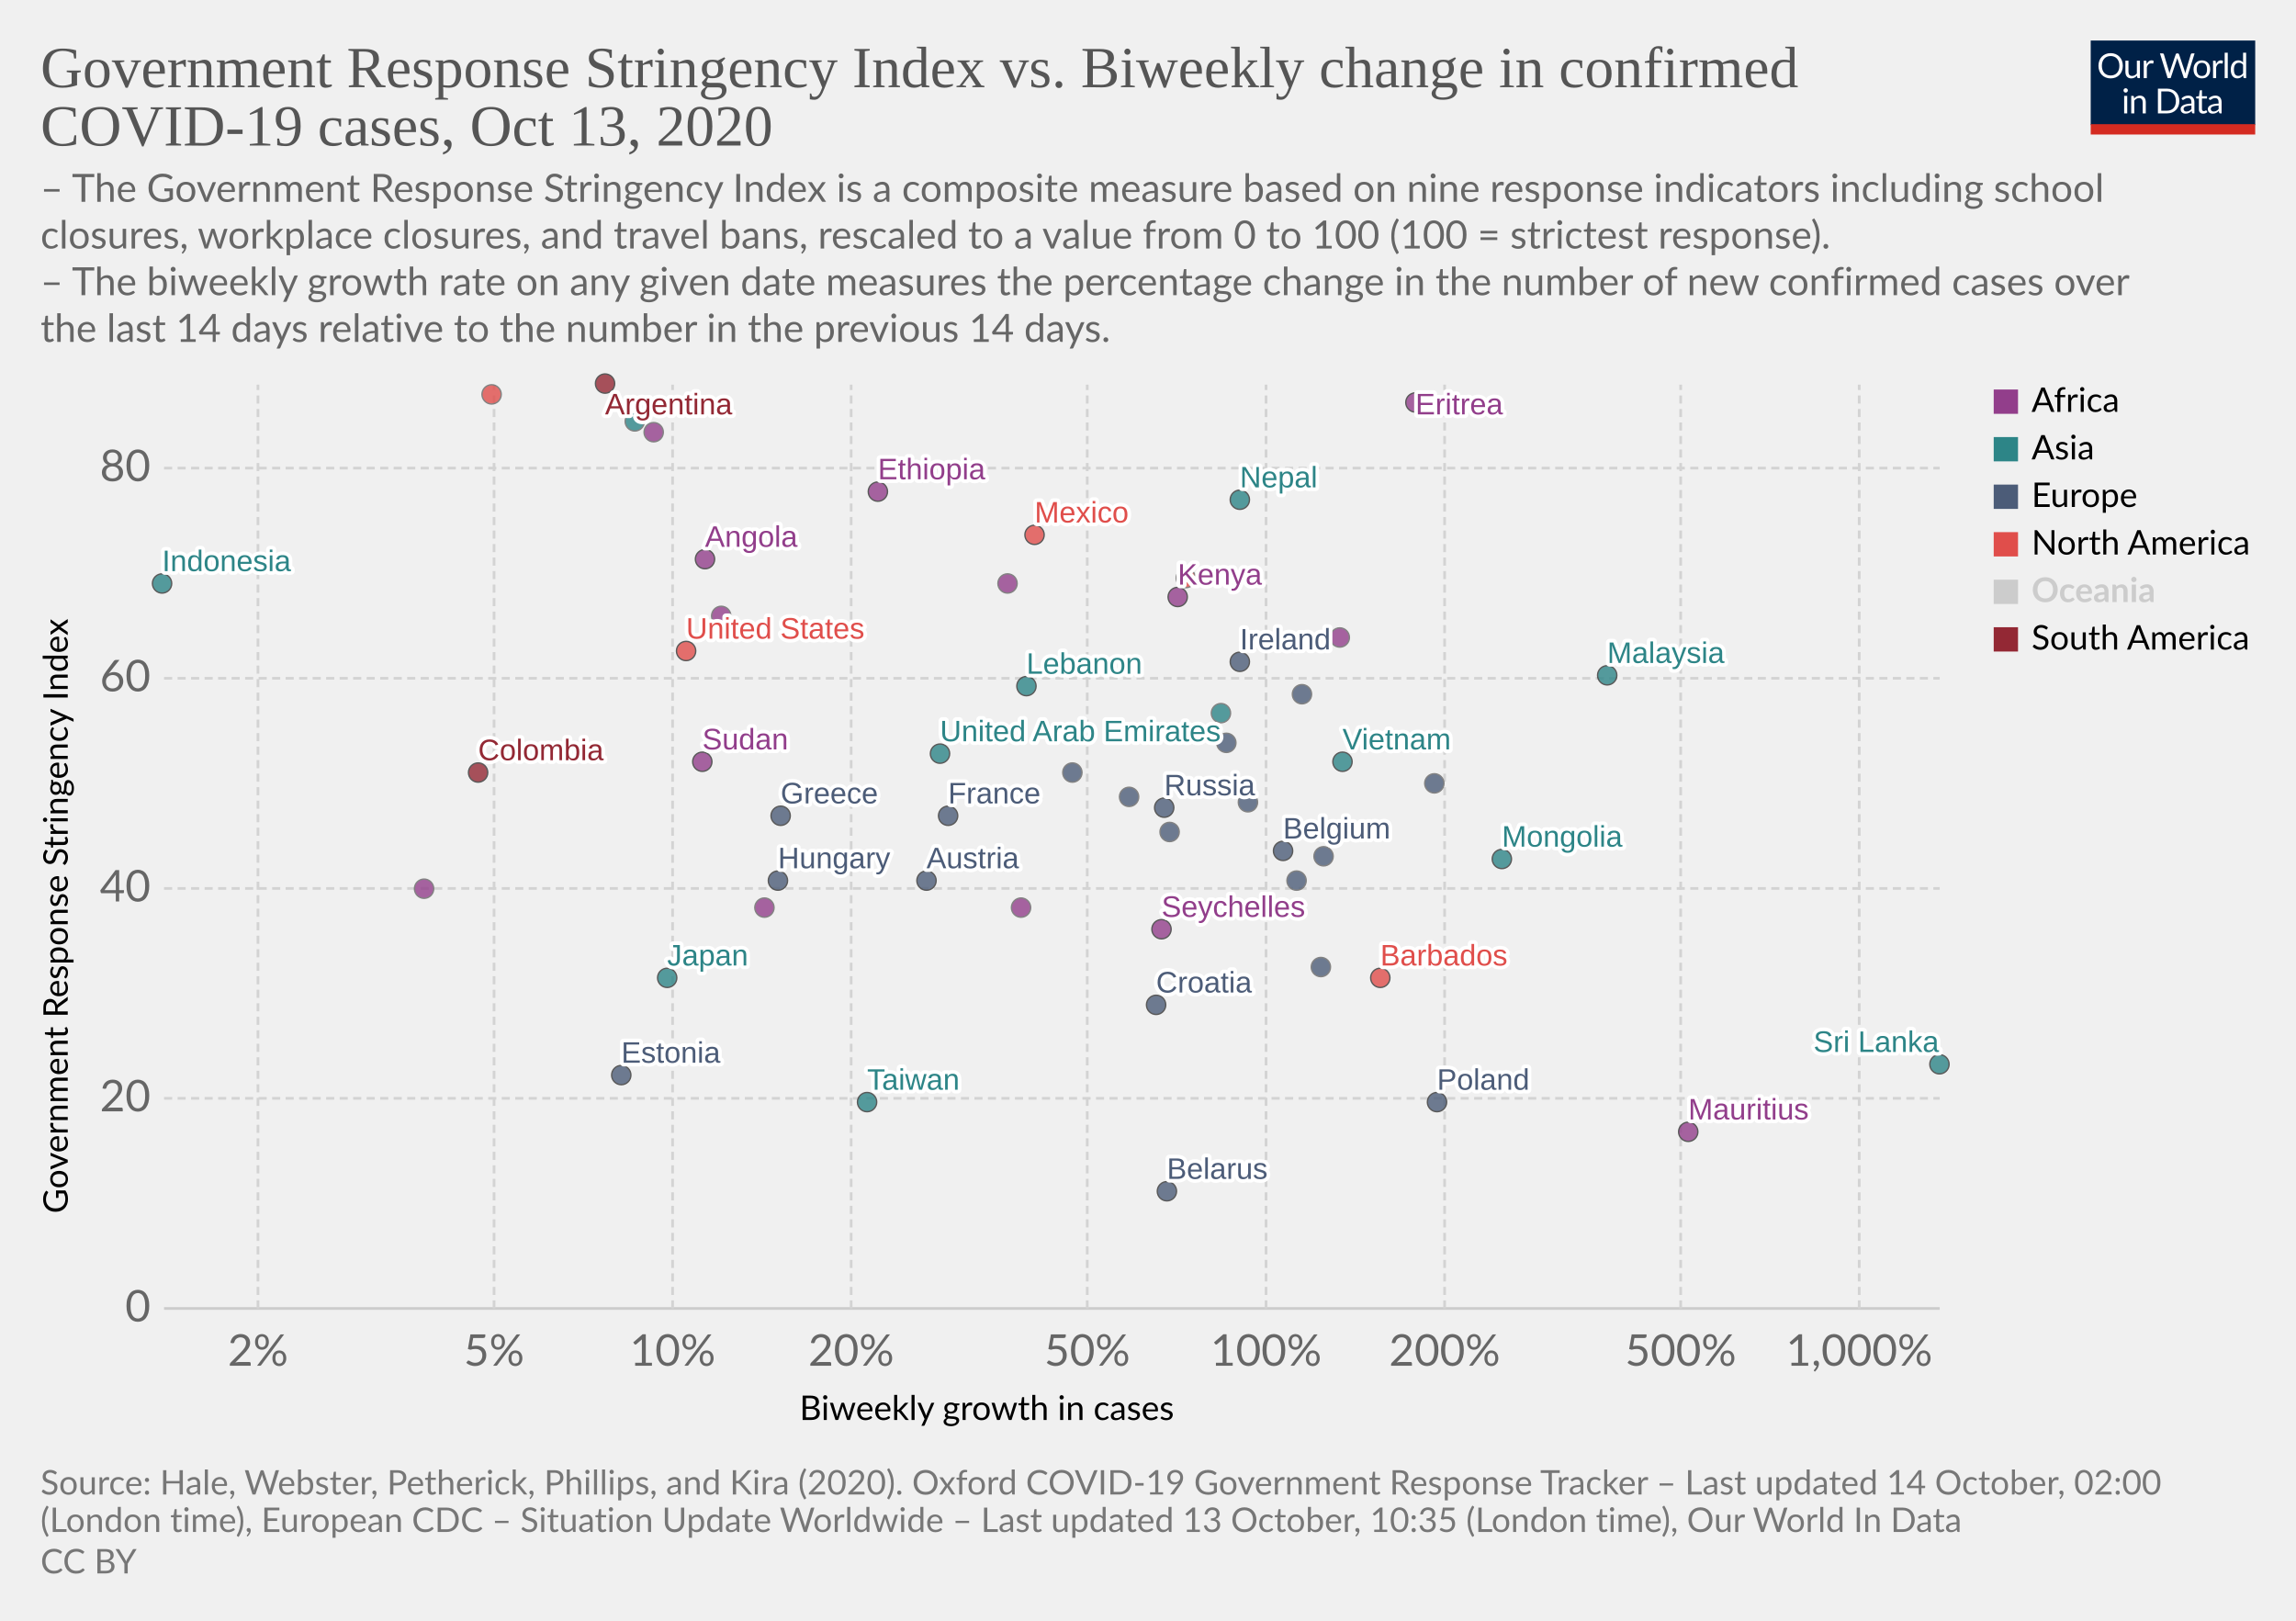
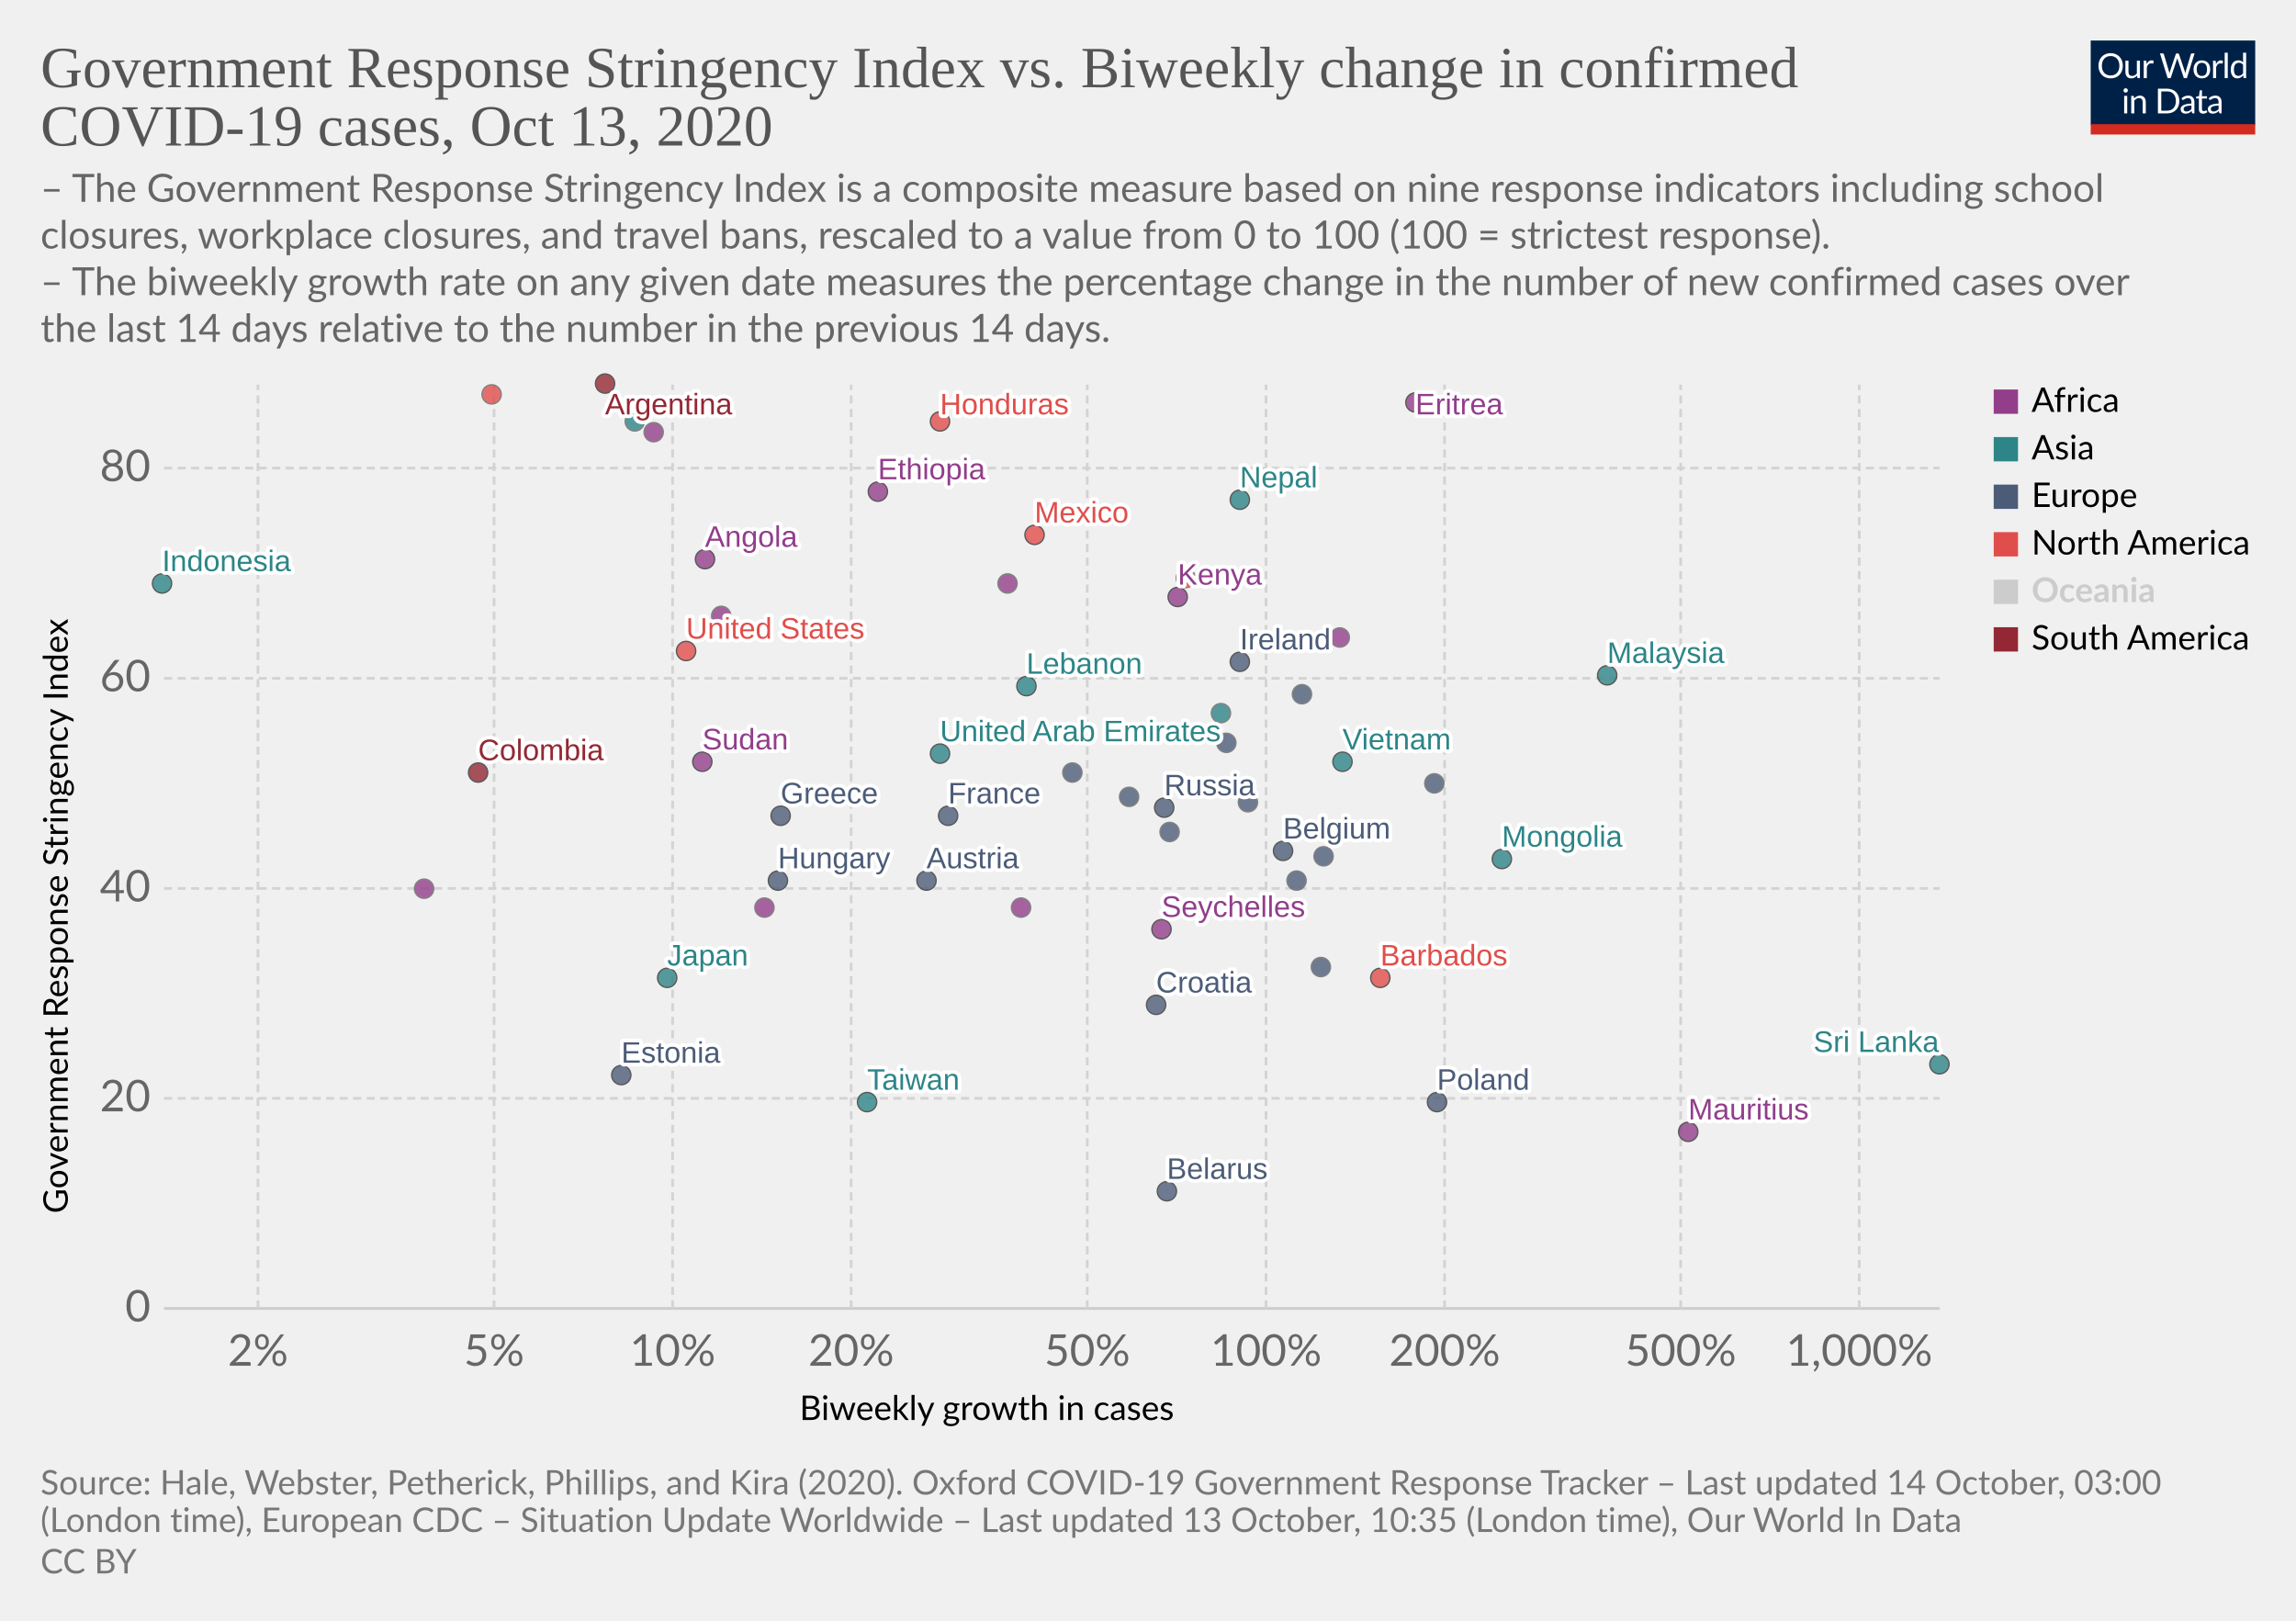
<svg xmlns="http://www.w3.org/2000/svg" version="1.1" style="background-color:#fff;-webkit-font-smoothing:antialiased" width="850" height="600" viewBox="0 0 850 600" font-family="Lato,'Helvetica Neue',Helvetica,Arial,sans-serif" font-size="18" text-rendering="optimizeLegibility">
  <g class="HeaderView">
    <g transform="matrix(.29 0 0 .29 774 15)">
      <svg width="210" height="120" viewBox="0 0 210 120" fill="none">
        <g clip-path="url(#clip0)">
          <path d="M0 0h210v107.89H0V0z" fill="#002147" />
          <path d="M40.98 32.25c0 2.36-.38 4.53-1.12 6.51a14.26 14.26 0 01-8.1 8.4c-1.9.78-4.02 1.17-6.34 1.17a16.6 16.6 0 01-6.33-1.17 14.31 14.31 0 01-8.08-8.4 18.29 18.29 0 01-1.12-6.51c0-2.36.38-4.53 1.12-6.5a14.32 14.32 0 018.07-8.44c1.92-.8 4.03-1.19 6.34-1.19 2.32 0 4.43.4 6.34 1.19 1.92.8 3.56 1.9 4.93 3.34a14.87 14.87 0 013.17 5.1 18.1 18.1 0 011.12 6.5zm-4.38 0c0-1.94-.26-3.68-.8-5.22a10.91 10.91 0 00-2.24-3.89 9.68 9.68 0 00-3.52-2.46 11.95 11.95 0 00-4.62-.86c-1.68 0-3.21.28-4.6.86a9.88 9.88 0 00-3.54 2.46 10.91 10.91 0 00-2.24 3.9c-.53 1.53-.8 3.27-.8 5.2 0 1.94.27 3.68.8 5.22a11.17 11.17 0 002.24 3.9 10.01 10.01 0 003.55 2.44c1.38.56 2.9.83 4.6.83 1.7 0 3.24-.27 4.61-.83a9.8 9.8 0 003.52-2.44 11.17 11.17 0 002.25-3.9c.53-1.54.8-3.28.8-5.21zm26.22-6.54V48H60.5c-.56 0-.9-.27-1.05-.81l-.31-2.4a12.45 12.45 0 01-3.26 2.6c-1.2.64-2.58.96-4.13.96-1.22 0-2.3-.2-3.24-.6a6.52 6.52 0 01-2.33-1.7 7.37 7.37 0 01-1.43-2.67c-.3-1.04-.46-2.2-.46-3.45V25.7h3.91v14.22c0 1.68.38 2.99 1.15 3.91.77.93 1.96 1.39 3.54 1.39 1.16 0 2.24-.27 3.23-.82a10.42 10.42 0 002.8-2.28V25.7h3.91zm8.61 4.47a9.94 9.94 0 012.6-3.56 5.64 5.64 0 013.76-1.3c.47 0 .92.05 1.34.15.44.1.83.27 1.17.49l-.3 2.92c-.09.37-.3.55-.66.55-.2 0-.5-.04-.9-.13a6.21 6.21 0 00-3.24.18c-.54.2-1.03.5-1.47.92-.42.4-.81.9-1.17 1.5-.33.58-.64 1.26-.92 2.02V48H67.7V25.71h2.25c.42 0 .72.08.88.25.16.16.27.44.33.83l.26 3.39zm61.16-13.7L122.75 48h-3.82l-7.99-24.05a21.95 21.95 0 01-.42-1.58 38.36 38.36 0 01-.44 1.58L102.05 48h-3.83L88.4 16.47h3.54c.38 0 .7.1.95.29.26.2.43.43.5.73l6.52 21.9c.1.4.2.83.28 1.28.1.46.2.94.29 1.46l.3-1.46c.12-.47.25-.9.38-1.27l7.41-21.91c.1-.25.26-.48.51-.69.27-.22.58-.33.95-.33h1.23c.38 0 .69.1.92.29.24.2.41.43.53.73l7.4 21.9a28.4 28.4 0 01.68 2.62 29.52 29.52 0 01.52-2.61l6.54-21.91c.07-.27.23-.5.48-.7.27-.21.58-.32.95-.32h3.32zm9.35 8.88c1.63 0 3.1.27 4.4.82a9.43 9.43 0 015.46 5.94c.5 1.4.74 2.98.74 4.73 0 1.76-.25 3.34-.74 4.75a9.43 9.43 0 01-5.46 5.92c-1.3.52-2.77.79-4.4.79-1.64 0-3.12-.27-4.44-.8a9.42 9.42 0 01-3.35-2.3c-.92-1-1.63-2.2-2.13-3.61-.49-1.41-.73-3-.73-4.75s.24-3.33.73-4.73c.5-1.43 1.2-2.64 2.13-3.63a9.4 9.4 0 013.35-2.31c1.32-.55 2.8-.82 4.44-.82zm0 19.89c2.2 0 3.84-.73 4.93-2.2 1.08-1.48 1.63-3.54 1.63-6.18 0-2.66-.55-4.72-1.63-6.2-1.09-1.49-2.73-2.23-4.93-2.23-1.12 0-2.09.2-2.93.57a5.7 5.7 0 00-2.06 1.65 7.5 7.5 0 00-1.24 2.67c-.26 1.04-.4 2.22-.4 3.54 0 2.64.55 4.7 1.64 6.18 1.1 1.47 2.76 2.2 4.99 2.2zm17.97-15.07a9.94 9.94 0 012.6-3.56 5.64 5.64 0 013.76-1.3c.47 0 .91.05 1.34.15.44.1.83.27 1.16.49l-.28 2.92c-.09.37-.31.55-.66.55-.2 0-.5-.04-.9-.13a6.2 6.2 0 00-3.24.18c-.54.2-1.03.5-1.47.92-.43.4-.82.9-1.17 1.5a13.1 13.1 0 00-.92 2.02V48h-3.94V25.71h2.24c.43 0 .72.08.88.25.17.16.28.44.33.83l.27 3.39zm15.04-14.59V48h-3.92V15.6h3.92zm19.55 15.43a6.22 6.22 0 00-2.38-2.05 6.7 6.7 0 00-2.86-.6c-2.07 0-3.66.75-4.77 2.23-1.12 1.48-1.68 3.6-1.68 6.33 0 1.46.13 2.7.38 3.74a7.29 7.29 0 001.1 2.56 4.35 4.35 0 001.78 1.45c.7.3 1.5.46 2.4.46 1.29 0 2.41-.3 3.36-.88a9.6 9.6 0 002.67-2.49V31.02zm3.91-15.43V48h-2.33c-.56 0-.9-.27-1.06-.81l-.35-2.71a12.13 12.13 0 01-3.25 2.77 8.28 8.28 0 01-4.23 1.06 7.31 7.31 0 01-6.14-2.9c-.73-.96-1.3-2.15-1.69-3.57a18.35 18.35 0 01.07-9.48 11.29 11.29 0 011.89-3.7 8.7 8.7 0 017.06-3.34 7.96 7.96 0 016.12 2.62V15.59h3.91zM46.61 70.71V93H42.7V70.71h3.91zm.84-7c0 .39-.08.75-.24 1.09a2.81 2.81 0 01-1.52 1.47 2.67 2.67 0 01-2.16 0 2.9 2.9 0 01-1.45-1.47 2.67 2.67 0 010-2.16c.15-.35.35-.65.6-.9.25-.27.53-.47.85-.62a2.67 2.67 0 012.16 0c.35.15.65.35.9.62.27.25.47.55.62.9.16.34.24.7.24 1.08zm7.97 10.24c.49-.54 1-1.04 1.54-1.48a9.85 9.85 0 013.66-1.84 8.96 8.96 0 015.43.35c.94.4 1.72.97 2.33 1.71a7.36 7.36 0 011.43 2.67c.32 1.04.49 2.19.49 3.45V93h-3.94V78.81c0-1.69-.4-3-1.17-3.92-.76-.93-1.93-1.4-3.5-1.4a6.6 6.6 0 00-3.25.83c-1 .56-1.92 1.31-2.77 2.27V93h-3.94V70.71h2.35c.56 0 .9.28 1.04.82l.3 2.42zm57.7 3.3c0 2.36-.37 4.5-1.11 6.44a14.3 14.3 0 01-3.17 4.98 14.1 14.1 0 01-4.93 3.2c-1.9.76-4.02 1.13-6.33 1.13H85.8V61.47h11.77c2.31 0 4.42.39 6.33 1.15a13.8 13.8 0 018.1 8.18 17.75 17.75 0 011.12 6.45zm-4.37 0c0-1.94-.26-3.67-.8-5.2a10.94 10.94 0 00-2.23-3.87 9.57 9.57 0 00-3.53-2.42 12.23 12.23 0 00-4.61-.83h-7.5v24.62h7.5c1.7 0 3.24-.28 4.61-.84a9.7 9.7 0 003.53-2.4 10.94 10.94 0 002.24-3.87c.53-1.53.8-3.26.8-5.2zm19.8 5.72c-1.8.06-3.34.2-4.62.44-1.26.22-2.3.51-3.1.88-.8.36-1.37.8-1.74 1.3-.35.5-.53 1.05-.53 1.67 0 .58.1 1.1.3 1.52a3 3 0 00.76 1.05c.34.27.73.46 1.17.6.45.11.94.17 1.45.17a7.28 7.28 0 003.5-.81 11.95 11.95 0 002.82-2.2v-4.62zm-12.65-9.11a12.73 12.73 0 013.98-2.66c1.43-.59 3-.88 4.73-.88 1.25 0 2.36.2 3.33.61a6.81 6.81 0 013.94 4.38c.33 1.04.5 2.19.5 3.43V93h-1.74a1.8 1.8 0 01-.88-.18c-.2-.13-.36-.38-.48-.74l-.44-2.12c-.59.55-1.16 1.03-1.72 1.46a9.48 9.48 0 01-3.74 1.7c-.69.15-1.46.23-2.3.23-.87 0-1.69-.12-2.45-.35a5.34 5.34 0 01-3.34-2.93 6.64 6.64 0 01-.49-2.64c0-.88.25-1.72.73-2.53a6.33 6.33 0 012.35-2.17c1.09-.63 2.5-1.15 4.25-1.54 1.75-.41 3.89-.65 6.42-.7v-1.75c0-1.73-.37-3.03-1.12-3.91-.75-.9-1.84-1.34-3.28-1.34-.97 0-1.78.12-2.44.37-.64.23-1.2.5-1.7.81l-1.23.82c-.33.23-.67.35-1 .35-.27 0-.5-.07-.69-.2a2.1 2.1 0 01-.48-.53l-.7-1.25zm27.67 19.5c-1.76 0-3.12-.5-4.07-1.48-.94-.98-1.41-2.4-1.41-4.25V74h-2.68a.9.9 0 01-.6-.2c-.16-.14-.24-.36-.24-.66v-1.56l3.65-.46.9-6.89a.9.9 0 01.29-.52.88.88 0 01.62-.22H142v7.67h6.44V74H142v13.38c0 .94.22 1.63.68 2.09.45.45 1.04.68 1.76.68a3.21 3.21 0 001.85-.53l.55-.35c.16-.12.3-.18.41-.18.2 0 .4.13.55.38l1.15 1.87a7.45 7.45 0 01-2.44 1.5c-.96.35-1.94.52-2.95.52zm19.68-10.4c-1.8.07-3.34.21-4.62.45-1.26.22-2.3.51-3.1.88-.8.36-1.37.8-1.74 1.3-.35.5-.53 1.05-.53 1.67 0 .58.1 1.1.3 1.52.18.42.44.77.76 1.05.34.27.73.46 1.17.6.45.11.94.17 1.45.17a7.3 7.3 0 003.5-.81 12.04 12.04 0 002.82-2.2v-4.62zm-12.65-9.1a12.72 12.72 0 013.99-2.66c1.42-.59 3-.88 4.72-.88 1.25 0 2.36.2 3.33.61a6.81 6.81 0 013.94 4.38c.33 1.04.5 2.19.5 3.43V93h-1.74a1.8 1.8 0 01-.88-.18c-.2-.13-.36-.38-.48-.74l-.44-2.12c-.59.55-1.16 1.03-1.72 1.46a9.48 9.48 0 01-3.74 1.7c-.69.15-1.46.23-2.3.23-.87 0-1.69-.12-2.45-.35a5.33 5.33 0 01-3.34-2.93 6.62 6.62 0 01-.49-2.64c0-.88.25-1.72.73-2.53a6.33 6.33 0 012.35-2.17c1.09-.63 2.5-1.15 4.25-1.54a31.2 31.2 0 016.42-.7v-1.75c0-1.73-.37-3.03-1.12-3.91-.75-.9-1.84-1.34-3.28-1.34-.97 0-1.78.12-2.44.37-.64.23-1.2.5-1.7.81-.46.3-.87.57-1.22.82-.34.23-.68.35-1.02.35-.26 0-.49-.07-.68-.2a1.88 1.88 0 01-.48-.53l-.7-1.25z" fill="#fff" />
          <path fill="#D42B21" d="M0 106.79h210V120H0z" />
        </g>
        <defs>
          <clipPath id="clip0">
            <path fill="#fff" d="M0 0h210v120H0z" />
          </clipPath>
        </defs>
      </svg>
    </g>
    <a href="https://ourworldindata.org/grapher/government-response-stringency-index-vs-biweekly-change-in-confirmed-covid-19-cases?time=latest" target="_blank" rel="noopener" font-family="&quot;Playfair Display&quot;,Georgia,&quot;Times New Roman&quot;,serif">
      <text font-size="21.6" x="15" y="32.3" fill="#555">
        <tspan x="15" y="32.28">Government Response Stringency Index vs. Biweekly change in confirmed</tspan>
        <tspan x="15" y="53.88">COVID-19 cases, Oct 13, 2020</tspan>
      </text>
    </a>
    <text font-size="14.4" x="15" y="74.7" fill="#666">
      <tspan x="15" y="74.72">– The Government Response Stringency Index is a composite measure based on nine response indicators including school</tspan>
      <tspan x="15" y="92">closures, workplace closures, and travel bans, rescaled to a value from 0 to 100 (100 = strictest response).</tspan>
      <tspan x="15" y="109.28"> – The biweekly growth rate on any given date measures the percentage change in the number of new confirmed cases over</tspan>
      <tspan x="15" y="126.56">the last 14 days relative to the number in the previous 14 days.</tspan>
    </text>
  </g>
  <g class="ScatterPlot">
    <g class="DualAxisView">
      <g class="HorizontalAxis">
        <text font-size="12.6" x="296" y="525.7">
          <tspan x="295.99" y="525.68">Biweekly growth in cases</tspan>
        </text>
        <text x="95.5" y="505.6" fill="#666" text-anchor="middle" font-size="16.2">2%</text>
        <text x="182.9" y="505.6" fill="#666" text-anchor="middle" font-size="16.2">5%</text>
        <text x="249" y="505.6" fill="#666" text-anchor="middle" font-size="16.2">10%</text>
        <text x="315.1" y="505.6" fill="#666" text-anchor="middle" font-size="16.2">20%</text>
        <text x="402.5" y="505.6" fill="#666" text-anchor="middle" font-size="16.2">50%</text>
        <text x="468.7" y="505.6" fill="#666" text-anchor="middle" font-size="16.2">100%</text>
        <text x="534.8" y="505.6" fill="#666" text-anchor="middle" font-size="16.2">200%</text>
        <text x="622.2" y="505.6" fill="#666" text-anchor="middle" font-size="16.2">500%</text>
        <text x="688.3" y="505.6" fill="#666" text-anchor="middle" font-size="16.2">1,000%</text>
      </g>
      <g class="VerticalAxis">
        <text font-size="12.6" x="-449.2" y="25.1" transform="rotate(-90)">
          <tspan x="-449.2" y="25.08">Government Response Stringency Index</tspan>
        </text>
        <text x="55.74" y="484.4" fill="#666" dominant-baseline="middle" text-anchor="end" font-size="16.2">0</text>
        <text x="55.74" y="406.6" fill="#666" dominant-baseline="middle" text-anchor="end" font-size="16.2">20</text>
        <text x="55.74" y="328.9" fill="#666" dominant-baseline="middle" text-anchor="end" font-size="16.2">40</text>
        <text x="55.74" y="251.1" fill="#666" dominant-baseline="middle" text-anchor="end" font-size="16.2">60</text>
        <text x="55.74" y="173.3" fill="#666" dominant-baseline="middle" text-anchor="end" font-size="16.2">80</text>
      </g>
      <g class="AxisGridLines horizontalLines">
        <path stroke="#ccc" d="M60.74 484.4h657.35" />
        <path stroke="#d3d3d3" stroke-dasharray="3,2" d="M60.74 406.6h657.35M60.74 328.9h657.35M60.74 251.1h657.35M60.74 173.3h657.35" />
      </g>
      <g class="AxisGridLines verticalLines" stroke="#d3d3d3" stroke-dasharray="3,2">
        <path d="M95.5 484.4v-342M182.9 484.4v-342M249 484.4v-342M315.1 484.4v-342M402.5 484.4v-342M468.7 484.4v-342M534.8 484.4v-342M622.2 484.4v-342M688.3 484.4v-342" />
      </g>
    </g>
    <g class="PointsWithLabels clickable" clip-path="url(#a)" font-family="Arial, sans-serif">
      <path fill="rgba(255,255,255,0)" d="M60.74 142.4h657.35v342H60.74z" />
      <defs>
        <clipPath id="a">
          <path d="M50.74 132.4h677.35v362H50.74z" />
        </clipPath>
      </defs>
      <g class="key-Ireland_0">
        <circle cx="459" cy="245" r="3.57" fill="#4C5C78" opacity=".8" stroke="#333" stroke-width=".5" />
      </g>
      <g class="key-France_0">
        <circle cx="351" cy="302" r="3.57" fill="#4C5C78" opacity=".8" stroke="#333" stroke-width=".5" />
      </g>
      <g class="key-Belgium_0">
        <circle cx="475" cy="315" r="3.57" fill="#4C5C78" opacity=".8" stroke="#333" stroke-width=".5" />
      </g>
      <g class="key-Netherlands_0">
        <circle cx="482" cy="257" r="3.57" fill="#4C5C78" opacity=".8" stroke="#666" stroke-width=".5" />
      </g>
      <g class="key-Switzerland_0">
        <circle cx="490" cy="317" r="3.57" fill="#4C5C78" opacity=".8" stroke="#666" stroke-width=".5" />
      </g>
      <g class="key-Italy_0">
        <circle cx="480" cy="326" r="3.57" fill="#4C5C78" opacity=".8" stroke="#666" stroke-width=".5" />
      </g>
      <g class="key-Poland_0">
        <circle cx="532" cy="408" r="3.57" fill="#4C5C78" opacity=".8" stroke="#333" stroke-width=".5" />
      </g>
      <g class="key-Russia_0">
        <circle cx="431" cy="299" r="3.57" fill="#4C5C78" opacity=".8" stroke="#333" stroke-width=".5" />
      </g>
      <g class="key-United-States_0">
        <circle cx="254" cy="241" r="3.57" fill="#E04E4B" opacity=".8" stroke="#333" stroke-width=".5" />
      </g>
      <g class="key-Japan_0">
        <circle cx="247" cy="362" r="3.57" fill="#2D8587" opacity=".8" stroke="#333" stroke-width=".5" />
      </g>
      <g class="key-Angola_0">
        <circle cx="261" cy="207" r="3.57" fill="#923E8B" opacity=".8" stroke="#333" stroke-width=".5" />
      </g>
      <g class="key-Argentina_0">
        <circle cx="224" cy="142" r="3.57" fill="#932834" opacity=".8" stroke="#333" stroke-width=".5" />
      </g>
      <g class="key-Austria_0">
        <circle cx="343" cy="326" r="3.57" fill="#4C5C78" opacity=".8" stroke="#333" stroke-width=".5" />
      </g>
      <g class="key-Lebanon_0">
        <circle cx="380" cy="254" r="3.57" fill="#2D8587" opacity=".8" stroke="#333" stroke-width=".5" />
      </g>
      <g class="key-Kenya_0">
        <circle cx="436" cy="221" r="3.57" fill="#923E8B" opacity=".8" stroke="#333" stroke-width=".5" />
      </g>
      <g class="key-Indonesia_0">
        <circle cx="60" cy="216" r="3.57" fill="#2D8587" opacity=".8" stroke="#333" stroke-width=".5" />
      </g>
      <g class="key-Hungary_0">
        <circle cx="288" cy="326" r="3.57" fill="#4C5C78" opacity=".8" stroke="#333" stroke-width=".5" />
+       </g>
+       <g class="key-Honduras_0">
+         <circle cx="348" cy="156" r="3.57" fill="#E04E4B" opacity=".8" stroke="#333" stroke-width=".5" />
      </g>
      <g class="key-Sri-Lanka_0">
        <circle cx="718" cy="394" r="3.57" fill="#2D8587" opacity=".8" stroke="#333" stroke-width=".5" />
      </g>
      <g class="key-Barbados_0">
        <circle cx="511" cy="362" r="3.57" fill="#E04E4B" opacity=".8" stroke="#333" stroke-width=".5" />
      </g>
      <g class="key-Belarus_0">
        <circle cx="432" cy="441" r="3.57" fill="#4C5C78" opacity=".8" stroke="#333" stroke-width=".5" />
      </g>
      <g class="key-Belize_0">
        <circle cx="439" cy="214" r="3.57" fill="#E04E4B" opacity=".8" stroke="#666" stroke-width=".5" />
      </g>
      <g class="key-Botswana_0">
        <circle cx="496" cy="236" r="3.57" fill="#923E8B" opacity=".8" stroke="#666" stroke-width=".5" />
      </g>
      <g class="key-Cape-Verde_0">
        <circle cx="373" cy="216" r="3.57" fill="#923E8B" opacity=".8" stroke="#666" stroke-width=".5" />
      </g>
      <g class="key-Panama_0">
        <circle cx="182" cy="146" r="3.57" fill="#E04E4B" opacity=".8" stroke="#666" stroke-width=".5" />
      </g>
      <g class="key-Nepal_0">
        <circle cx="459" cy="185" r="3.57" fill="#2D8587" opacity=".8" stroke="#333" stroke-width=".5" />
      </g>
      <g class="key-Morocco_0">
        <circle cx="267" cy="228" r="3.57" fill="#923E8B" opacity=".8" stroke="#666" stroke-width=".5" />
      </g>
      <g class="key-Mongolia_0">
        <circle cx="556" cy="318" r="3.57" fill="#2D8587" opacity=".8" stroke="#333" stroke-width=".5" />
      </g>
      <g class="key-Mexico_0">
        <circle cx="383" cy="198" r="3.57" fill="#E04E4B" opacity=".8" stroke="#333" stroke-width=".5" />
      </g>
      <g class="key-Malaysia_0">
        <circle cx="595" cy="250" r="3.57" fill="#2D8587" opacity=".8" stroke="#333" stroke-width=".5" />
      </g>
      <g class="key-Lithuania_0">
        <circle cx="418" cy="295" r="3.57" fill="#4C5C78" opacity=".8" stroke="#666" stroke-width=".5" />
      </g>
      <g class="key-Libya_0">
        <circle cx="242" cy="160" r="3.57" fill="#923E8B" opacity=".8" stroke="#666" stroke-width=".5" />
      </g>
      <g class="key-Taiwan_0">
        <circle cx="321" cy="408" r="3.57" fill="#2D8587" opacity=".8" stroke="#333" stroke-width=".5" />
      </g>
      <g class="key-Mauritius_0">
        <circle cx="625" cy="419" r="3.57" fill="#923E8B" opacity=".8" stroke="#333" stroke-width=".5" />
      </g>
      <g class="key-Oman_0">
        <circle cx="235" cy="156" r="3.57" fill="#2D8587" opacity=".8" stroke="#666" stroke-width=".5" />
      </g>
      <g class="key-Seychelles_0">
        <circle cx="430" cy="344" r="3.57" fill="#923E8B" opacity=".8" stroke="#333" stroke-width=".5" />
      </g>
      <g class="key-United-Arab-Emirates_0">
        <circle cx="348" cy="279" r="3.57" fill="#2D8587" opacity=".8" stroke="#333" stroke-width=".5" />
      </g>
      <g class="key-Sudan_0">
        <circle cx="260" cy="282" r="3.57" fill="#923E8B" opacity=".8" stroke="#333" stroke-width=".5" />
      </g>
      <g class="key-Somalia_0">
        <circle cx="378" cy="336" r="3.57" fill="#923E8B" opacity=".8" stroke="#666" stroke-width=".5" />
      </g>
      <g class="key-Vietnam_0">
        <circle cx="497" cy="282" r="3.57" fill="#2D8587" opacity=".8" stroke="#333" stroke-width=".5" />
      </g>
      <g class="key-Slovakia_0">
        <circle cx="531" cy="290" r="3.57" fill="#4C5C78" opacity=".8" stroke="#666" stroke-width=".5" />
      </g>
      <g class="key-Serbia_0">
        <circle cx="397" cy="286" r="3.57" fill="#4C5C78" opacity=".8" stroke="#666" stroke-width=".5" />
      </g>
      <g class="key-Romania_0">
        <circle cx="433" cy="308" r="3.57" fill="#4C5C78" opacity=".8" stroke="#666" stroke-width=".5" />
      </g>
      <g class="key-Greece_0">
        <circle cx="289" cy="302" r="3.57" fill="#4C5C78" opacity=".8" stroke="#333" stroke-width=".5" />
      </g>
      <g class="key-Georgia_0">
        <circle cx="452" cy="264" r="3.57" fill="#2D8587" opacity=".8" stroke="#666" stroke-width=".5" />
      </g>
      <g class="key-Djibouti_0">
        <circle cx="283" cy="336" r="3.57" fill="#923E8B" opacity=".8" stroke="#666" stroke-width=".5" />
      </g>
      <g class="key-Finland_0">
        <circle cx="489" cy="358" r="3.57" fill="#4C5C78" opacity=".8" stroke="#666" stroke-width=".5" />
      </g>
      <g class="key-Estonia_0">
        <circle cx="230" cy="398" r="3.57" fill="#4C5C78" opacity=".8" stroke="#333" stroke-width=".5" />
      </g>
      <g class="key-Eritrea_0">
        <circle cx="524" cy="149" r="3.57" fill="#923E8B" opacity=".8" stroke="#333" stroke-width=".5" />
      </g>
      <g class="key-Ethiopia_0">
        <circle cx="325" cy="182" r="3.57" fill="#923E8B" opacity=".8" stroke="#333" stroke-width=".5" />
      </g>
      <g class="key-Czech-Republic_0">
        <circle cx="462" cy="297" r="3.57" fill="#4C5C78" opacity=".8" stroke="#666" stroke-width=".5" />
      </g>
      <g class="key-Cyprus_0">
        <circle cx="454" cy="275" r="3.57" fill="#4C5C78" opacity=".8" stroke="#666" stroke-width=".5" />
      </g>
      <g class="key-Croatia_0">
        <circle cx="428" cy="372" r="3.57" fill="#4C5C78" opacity=".8" stroke="#333" stroke-width=".5" />
      </g>
      <g class="key-Democratic-Republic-of-Congo_0">
        <circle cx="157" cy="329" r="3.57" fill="#923E8B" opacity=".8" stroke="#666" stroke-width=".5" />
      </g>
      <g class="key-Colombia_0">
        <circle cx="177" cy="286" r="3.57" fill="#932834" opacity=".8" stroke="#333" stroke-width=".5" />
      </g>
      <g class="backgroundLabels" fill="#333" font-size="11" font-weight="400">
        <text x="459" y="240.43" fill="#fff" stroke="#fff" stroke-linecap="round" stroke-linejoin="round" stroke-width=".25em">Ireland</text>
        <text x="459" y="240.43" fill="#4C5C78">Ireland</text>
        <text x="351" y="297.43" fill="#fff" stroke="#fff" stroke-linecap="round" stroke-linejoin="round" stroke-width=".25em">France</text>
        <text x="351" y="297.43" fill="#4C5C78">France</text>
        <text x="475" y="310.43" fill="#fff" stroke="#fff" stroke-linecap="round" stroke-linejoin="round" stroke-width=".25em">Belgium</text>
        <text x="475" y="310.43" fill="#4C5C78">Belgium</text>
        <text x="532" y="403.43" fill="#fff" stroke="#fff" stroke-linecap="round" stroke-linejoin="round" stroke-width=".25em">Poland</text>
        <text x="532" y="403.43" fill="#4C5C78">Poland</text>
        <text x="431" y="294.43" fill="#fff" stroke="#fff" stroke-linecap="round" stroke-linejoin="round" stroke-width=".25em">Russia</text>
        <text x="431" y="294.43" fill="#4C5C78">Russia</text>
        <text x="254" y="236.43" fill="#fff" stroke="#fff" stroke-linecap="round" stroke-linejoin="round" stroke-width=".25em">United States</text>
        <text x="254" y="236.43" fill="#E04E4B">United States</text>
        <text x="247" y="357.43" fill="#fff" stroke="#fff" stroke-linecap="round" stroke-linejoin="round" stroke-width=".25em">Japan</text>
        <text x="247" y="357.43" fill="#2D8587">Japan</text>
        <text x="261" y="202.43" fill="#fff" stroke="#fff" stroke-linecap="round" stroke-linejoin="round" stroke-width=".25em">Angola</text>
        <text x="261" y="202.43" fill="#923E8B">Angola</text>
        <text x="224" y="153.4" fill="#fff" stroke="#fff" stroke-linecap="round" stroke-linejoin="round" stroke-width=".25em">Argentina</text>
        <text x="224" y="153.4" fill="#932834">Argentina</text>
        <text x="343" y="321.43" fill="#fff" stroke="#fff" stroke-linecap="round" stroke-linejoin="round" stroke-width=".25em">Austria</text>
        <text x="343" y="321.43" fill="#4C5C78">Austria</text>
        <text x="380" y="249.43" fill="#fff" stroke="#fff" stroke-linecap="round" stroke-linejoin="round" stroke-width=".25em">Lebanon</text>
        <text x="380" y="249.43" fill="#2D8587">Lebanon</text>
        <text x="436" y="216.43" fill="#fff" stroke="#fff" stroke-linecap="round" stroke-linejoin="round" stroke-width=".25em">Kenya</text>
        <text x="436" y="216.43" fill="#923E8B">Kenya</text>
        <text x="60" y="211.43" fill="#fff" stroke="#fff" stroke-linecap="round" stroke-linejoin="round" stroke-width=".25em">Indonesia</text>
        <text x="60" y="211.43" fill="#2D8587">Indonesia</text>
        <text x="288" y="321.43" fill="#fff" stroke="#fff" stroke-linecap="round" stroke-linejoin="round" stroke-width=".25em">Hungary</text>
        <text x="288" y="321.43" fill="#4C5C78">Hungary</text>
+         <text x="348" y="153.4" fill="#fff" stroke="#fff" stroke-linecap="round" stroke-linejoin="round" stroke-width=".25em">Honduras</text>
+         <text x="348" y="153.4" fill="#E04E4B">Honduras</text>
        <text x="671.36" y="389.43" fill="#fff" stroke="#fff" stroke-linecap="round" stroke-linejoin="round" stroke-width=".25em">Sri Lanka</text>
        <text x="671.36" y="389.43" fill="#2D8587">Sri Lanka</text>
        <text x="511" y="357.43" fill="#fff" stroke="#fff" stroke-linecap="round" stroke-linejoin="round" stroke-width=".25em">Barbados</text>
        <text x="511" y="357.43" fill="#E04E4B">Barbados</text>
        <text x="432" y="436.43" fill="#fff" stroke="#fff" stroke-linecap="round" stroke-linejoin="round" stroke-width=".25em">Belarus</text>
        <text x="432" y="436.43" fill="#4C5C78">Belarus</text>
        <text x="459" y="180.43" fill="#fff" stroke="#fff" stroke-linecap="round" stroke-linejoin="round" stroke-width=".25em">Nepal</text>
        <text x="459" y="180.43" fill="#2D8587">Nepal</text>
        <text x="556" y="313.43" fill="#fff" stroke="#fff" stroke-linecap="round" stroke-linejoin="round" stroke-width=".25em">Mongolia</text>
        <text x="556" y="313.43" fill="#2D8587">Mongolia</text>
        <text x="383" y="193.43" fill="#fff" stroke="#fff" stroke-linecap="round" stroke-linejoin="round" stroke-width=".25em">Mexico</text>
        <text x="383" y="193.43" fill="#E04E4B">Mexico</text>
        <text x="595" y="245.43" fill="#fff" stroke="#fff" stroke-linecap="round" stroke-linejoin="round" stroke-width=".25em">Malaysia</text>
        <text x="595" y="245.43" fill="#2D8587">Malaysia</text>
        <text x="321" y="403.43" fill="#fff" stroke="#fff" stroke-linecap="round" stroke-linejoin="round" stroke-width=".25em">Taiwan</text>
        <text x="321" y="403.43" fill="#2D8587">Taiwan</text>
        <text x="625" y="414.43" fill="#fff" stroke="#fff" stroke-linecap="round" stroke-linejoin="round" stroke-width=".25em">Mauritius</text>
        <text x="625" y="414.43" fill="#923E8B">Mauritius</text>
        <text x="430" y="339.43" fill="#fff" stroke="#fff" stroke-linecap="round" stroke-linejoin="round" stroke-width=".25em">Seychelles</text>
        <text x="430" y="339.43" fill="#923E8B">Seychelles</text>
        <text x="348" y="274.43" fill="#fff" stroke="#fff" stroke-linecap="round" stroke-linejoin="round" stroke-width=".25em">United Arab Emirates</text>
        <text x="348" y="274.43" fill="#2D8587">United Arab Emirates</text>
        <text x="260" y="277.43" fill="#fff" stroke="#fff" stroke-linecap="round" stroke-linejoin="round" stroke-width=".25em">Sudan</text>
        <text x="260" y="277.43" fill="#923E8B">Sudan</text>
        <text x="497" y="277.43" fill="#fff" stroke="#fff" stroke-linecap="round" stroke-linejoin="round" stroke-width=".25em">Vietnam</text>
        <text x="497" y="277.43" fill="#2D8587">Vietnam</text>
        <text x="289" y="297.43" fill="#fff" stroke="#fff" stroke-linecap="round" stroke-linejoin="round" stroke-width=".25em">Greece</text>
        <text x="289" y="297.43" fill="#4C5C78">Greece</text>
        <text x="230" y="393.43" fill="#fff" stroke="#fff" stroke-linecap="round" stroke-linejoin="round" stroke-width=".25em">Estonia</text>
        <text x="230" y="393.43" fill="#4C5C78">Estonia</text>
        <text x="524" y="153.4" fill="#fff" stroke="#fff" stroke-linecap="round" stroke-linejoin="round" stroke-width=".25em">Eritrea</text>
        <text x="524" y="153.4" fill="#923E8B">Eritrea</text>
        <text x="325" y="177.43" fill="#fff" stroke="#fff" stroke-linecap="round" stroke-linejoin="round" stroke-width=".25em">Ethiopia</text>
        <text x="325" y="177.43" fill="#923E8B">Ethiopia</text>
        <text x="428" y="367.43" fill="#fff" stroke="#fff" stroke-linecap="round" stroke-linejoin="round" stroke-width=".25em">Croatia</text>
        <text x="428" y="367.43" fill="#4C5C78">Croatia</text>
        <text x="177" y="281.43" fill="#fff" stroke="#fff" stroke-linecap="round" stroke-linejoin="round" stroke-width=".25em">Colombia</text>
        <text x="177" y="281.43" fill="#932834">Colombia</text>
      </g>
    </g>
    <g class="ScatterColorLegend clickable" cursor="pointer">
      <g class="legendMark">
        <path fill="#923E8B" d="M738.09 144.2h9v9h-9z" />
        <text font-size="12.6" x="752.1" y="152.5">
          <tspan x="752.09" y="152.48">Africa</tspan>
        </text>
      </g>
      <g class="legendMark">
        <path fill="#2D8587" d="M738.09 161.8h9v9h-9z" />
        <text font-size="12.6" x="752.1" y="170.1">
          <tspan x="752.09" y="170.08">Asia</tspan>
        </text>
      </g>
      <g class="legendMark">
        <path fill="#4C5C78" d="M738.09 179.4h9v9h-9z" />
        <text font-size="12.6" x="752.1" y="187.7">
          <tspan x="752.09" y="187.68">Europe</tspan>
        </text>
      </g>
      <g class="legendMark">
        <path fill="#E04E4B" d="M738.09 197h9v9h-9z" />
        <text font-size="12.6" x="752.1" y="205.3">
          <tspan x="752.09" y="205.28">North America</tspan>
        </text>
      </g>
      <g class="legendMark" fill="#ccc">
        <path d="M738.09 214.6h9v9h-9z" />
        <text font-size="12.6" x="752.1" y="222.9" font-weight="700">
          <tspan x="752.09" y="222.88">Oceania</tspan>
        </text>
      </g>
      <g class="legendMark">
        <path fill="#932834" d="M738.09 232.2h9v9h-9z" />
        <text font-size="12.6" x="752.1" y="240.5">
          <tspan x="752.09" y="240.48">South America</tspan>
        </text>
      </g>
    </g>
  </g>
  <g class="SourcesFooter" fill="#777">
    <g class="clickable" fill="#777">
      <text font-size="12.6" x="15" y="553.3">
-         <tspan x="15" y="553.28">Source: Hale, Webster, Petherick, Phillips, and Kira (2020). Oxford COVID-19 Government Response Tracker – Last updated 14 October, 02:00</tspan>
+         <tspan x="15" y="553.28">Source: Hale, Webster, Petherick, Phillips, and Kira (2020). Oxford COVID-19 Government Response Tracker – Last updated 14 October, 03:00</tspan>
        <tspan x="15" y="567.14">(London time), European CDC – Situation Update Worldwide – Last updated 13 October, 10:35 (London time), Our World In Data</tspan>
      </text>
    </g>
    <text font-size="12.6" x="15" y="582.5">
      <tspan x="15" y="582.48">
        <a class="cclogo" href="http://creativecommons.org/licenses/by/4.0/deed.en_US" target="_blank" fill="#777">CC BY</a>
      </tspan>
    </text>
  </g>
</svg>
